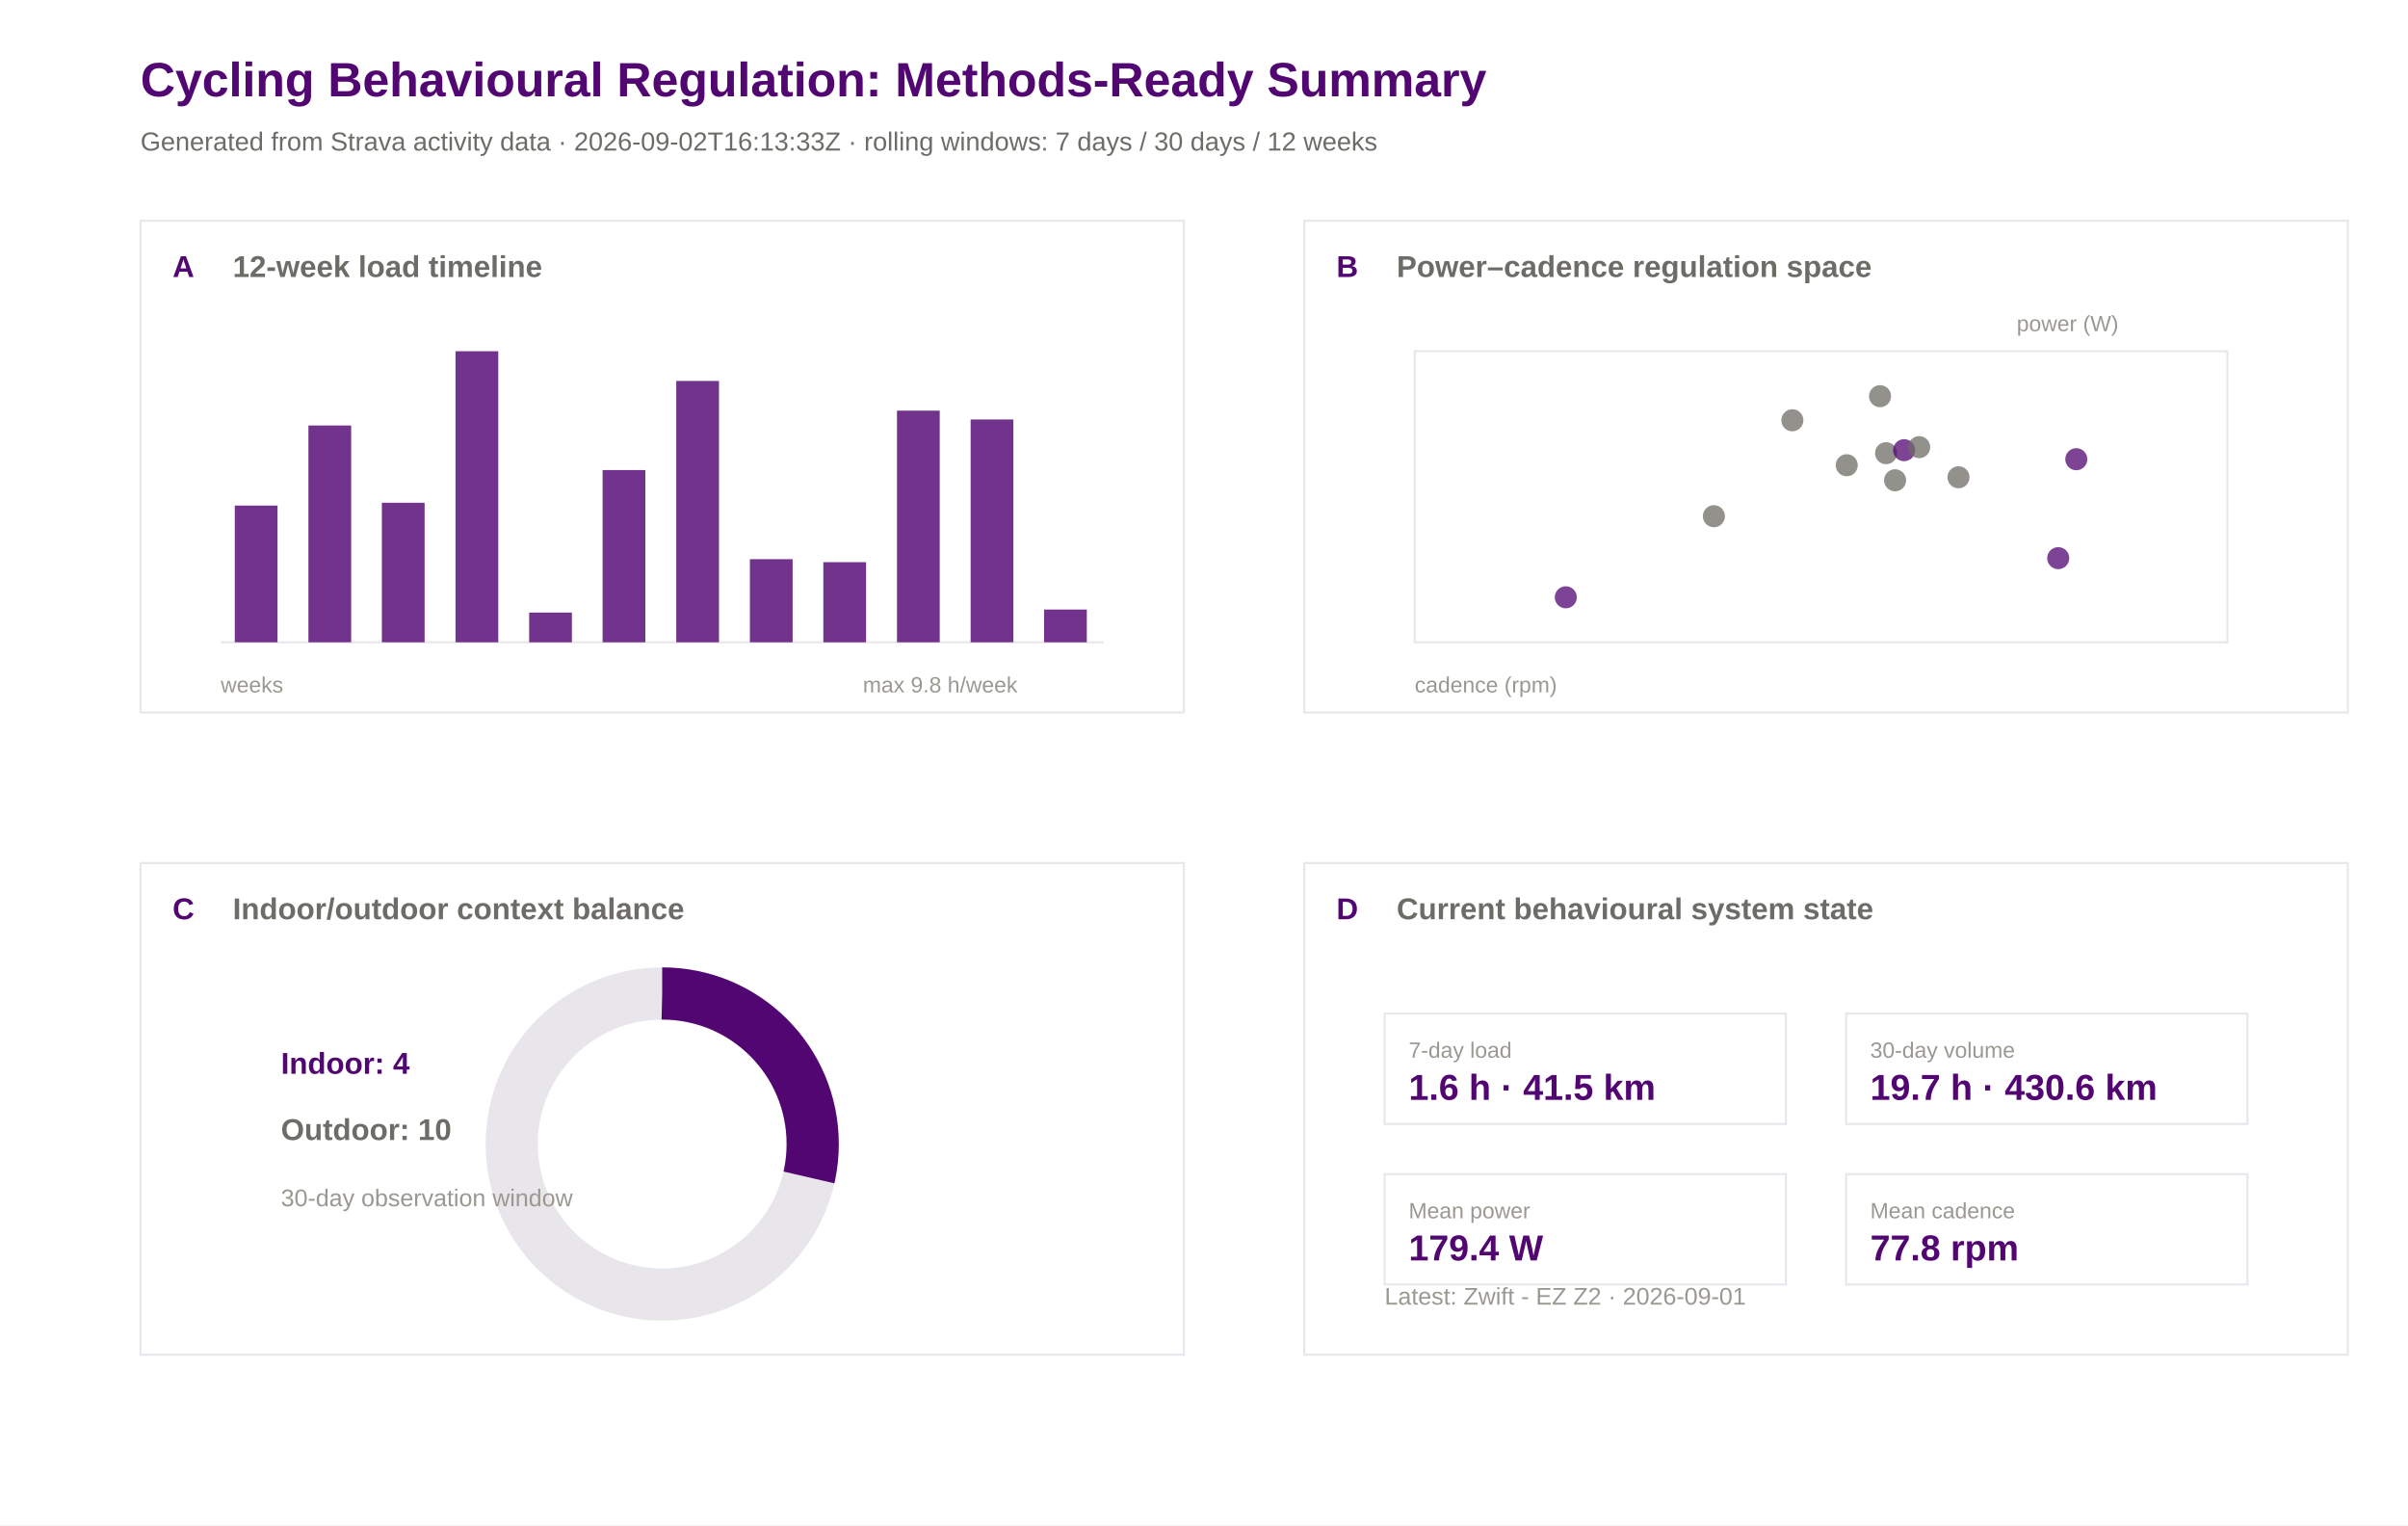
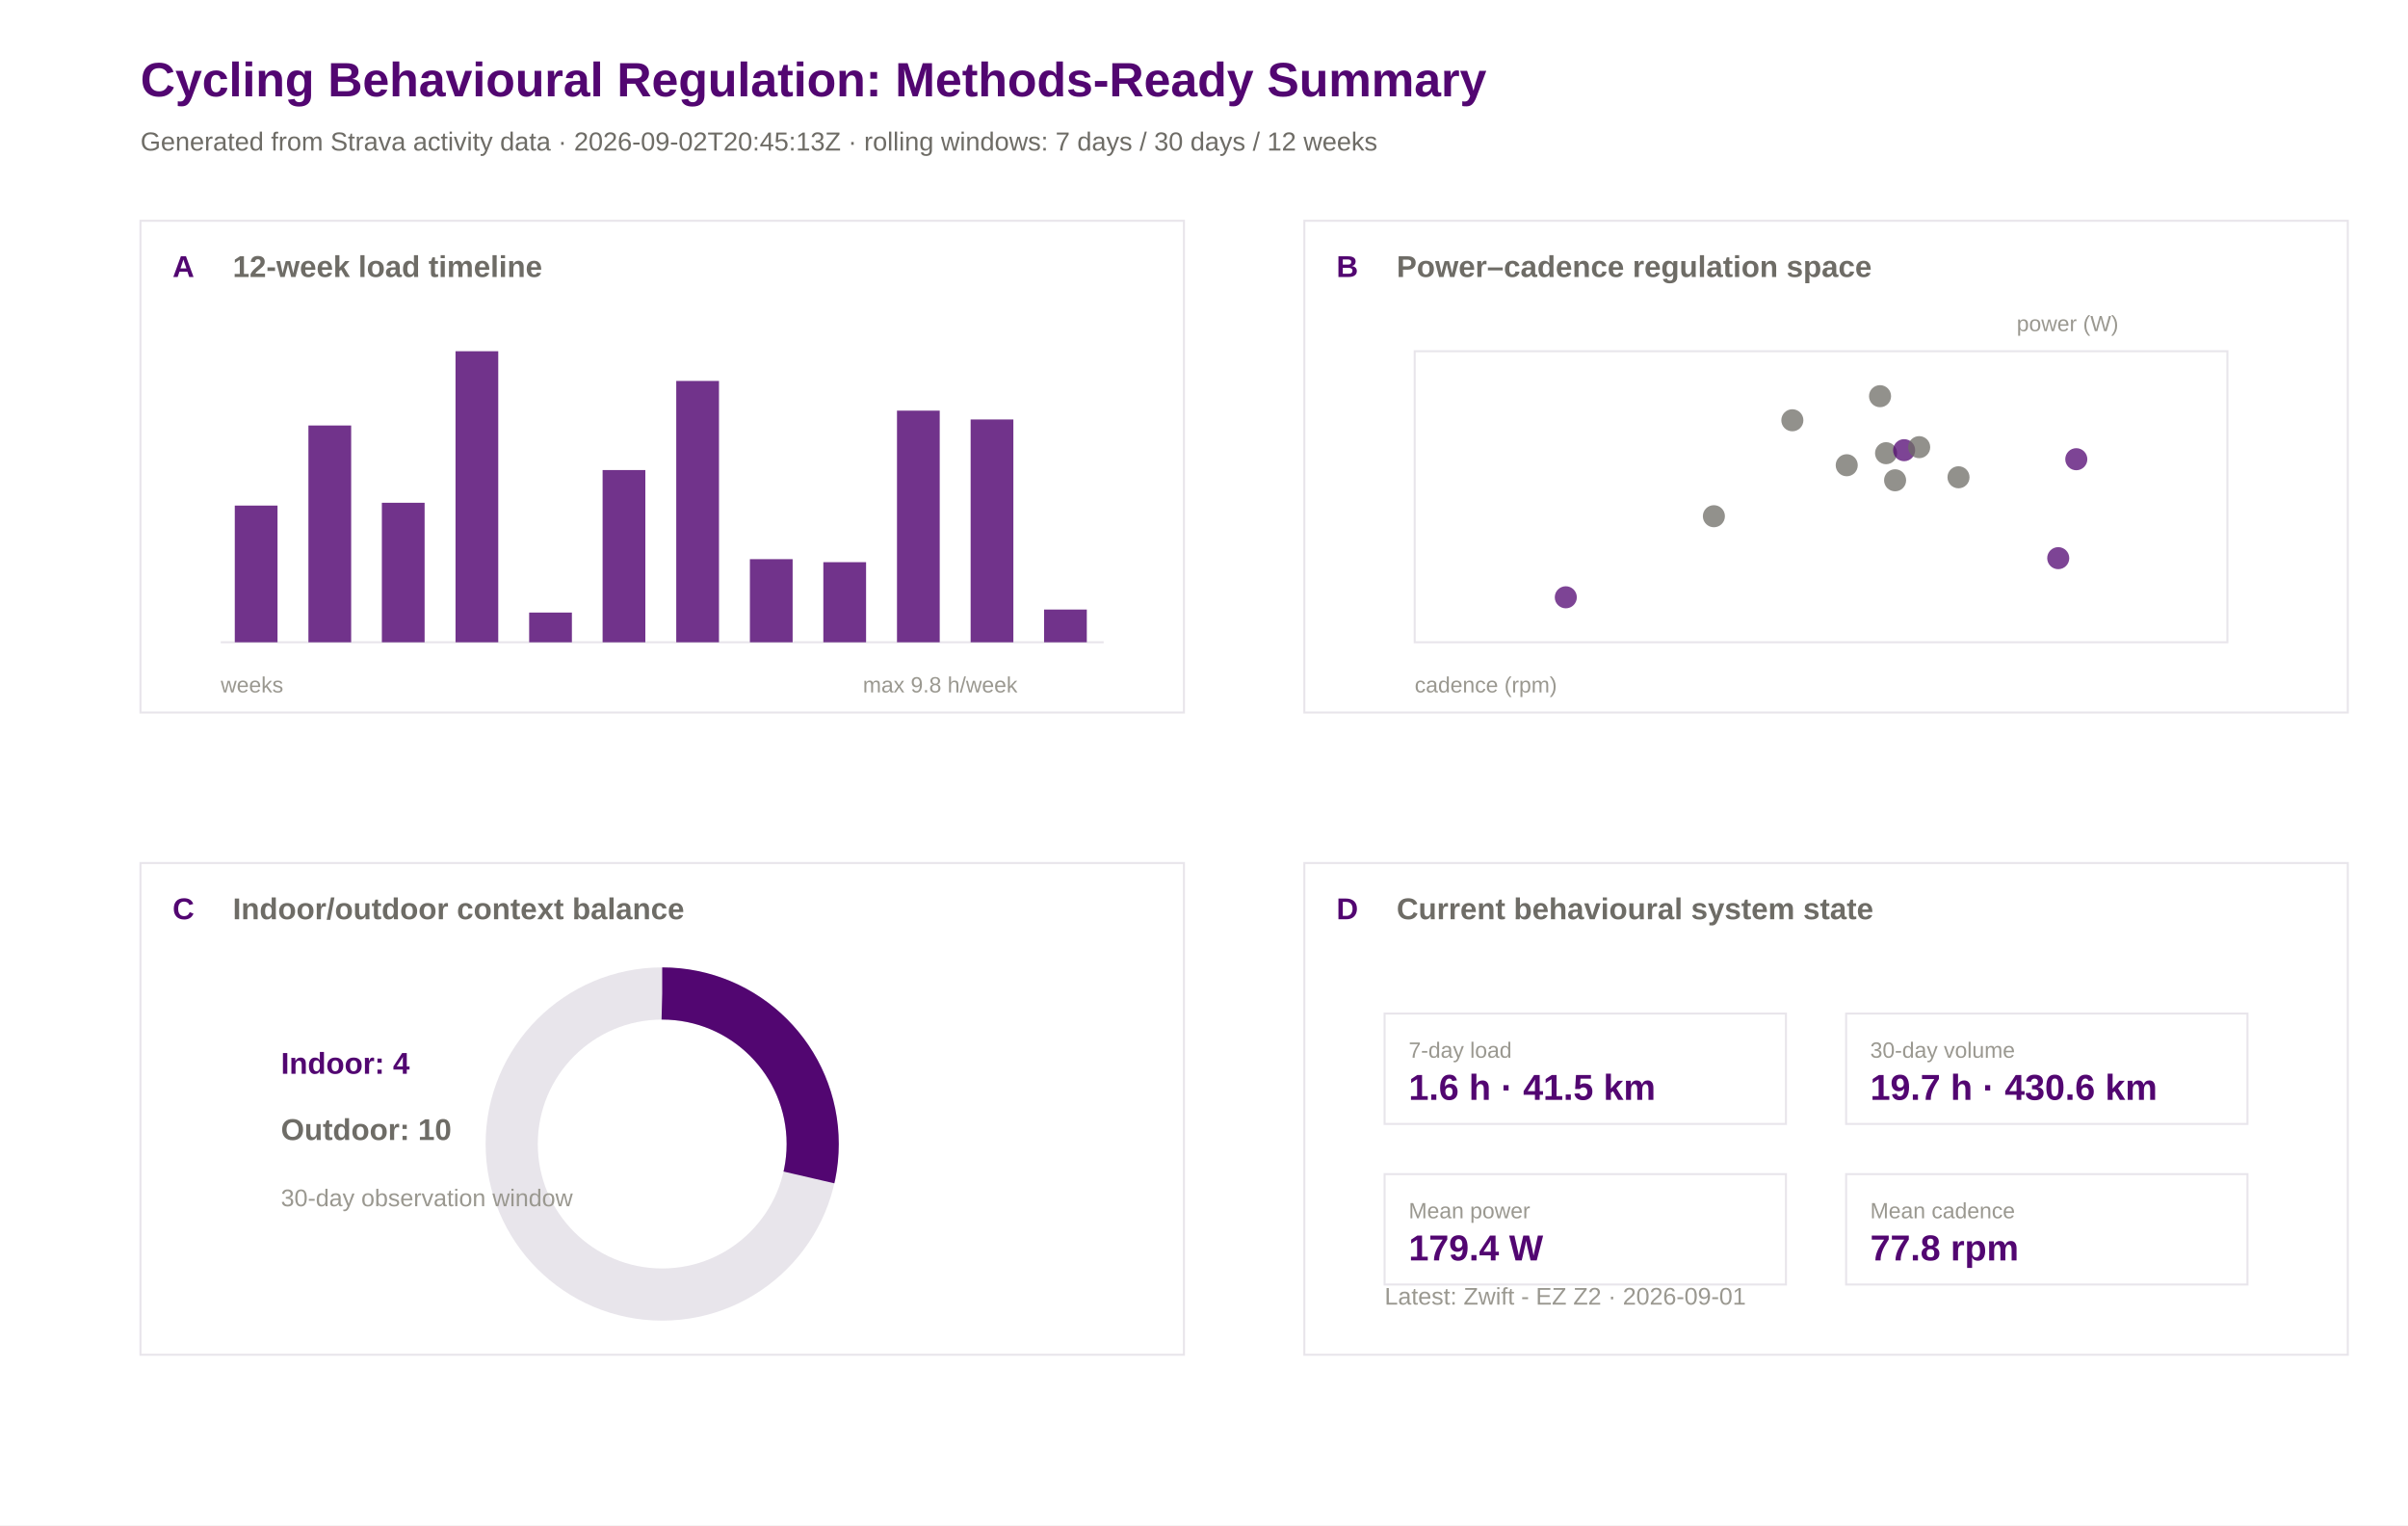
<svg xmlns="http://www.w3.org/2000/svg" width="1200" height="760" viewBox="0 0 1200 760">
  <rect width="100%" height="100%" fill="#ffffff" />
  <text x="70.0" y="48.0" font-family="Arial" font-size="24" font-weight="600" fill="#520671">Cycling Behavioural Regulation: Methods-Ready Summary</text>
-   <text x="70.0" y="75.0" font-family="Arial" font-size="13" font-weight="400" fill="#6e6c66">Generated from Strava activity data · 2026-09-02T16:13:33Z · rolling windows: 7 days / 30 days / 12 weeks</text>
+   <text x="70.0" y="75.0" font-family="Arial" font-size="13" font-weight="400" fill="#6e6c66">Generated from Strava activity data · 2026-09-02T20:45:13Z · rolling windows: 7 days / 30 days / 12 weeks</text>
  <rect x="70" y="110" width="520" height="245" fill="#ffffff" stroke="#e8e5eb" stroke-width="1" />
  <text x="86.0" y="138.0" font-family="Arial" font-size="15" font-weight="600" fill="#520671">A</text>
  <text x="116.0" y="138.0" font-family="Arial" font-size="15" font-weight="600" fill="#6e6c66">12-week load timeline</text>
  <rect x="650" y="110" width="520" height="245" fill="#ffffff" stroke="#e8e5eb" stroke-width="1" />
  <text x="666.0" y="138.0" font-family="Arial" font-size="15" font-weight="600" fill="#520671">B</text>
  <text x="696.0" y="138.0" font-family="Arial" font-size="15" font-weight="600" fill="#6e6c66">Power–cadence regulation space</text>
  <rect x="70" y="430" width="520" height="245" fill="#ffffff" stroke="#e8e5eb" stroke-width="1" />
  <text x="86.0" y="458.0" font-family="Arial" font-size="15" font-weight="600" fill="#520671">C</text>
  <text x="116.0" y="458.0" font-family="Arial" font-size="15" font-weight="600" fill="#6e6c66">Indoor/outdoor context balance</text>
  <rect x="650" y="430" width="520" height="245" fill="#ffffff" stroke="#e8e5eb" stroke-width="1" />
  <text x="666.0" y="458.0" font-family="Arial" font-size="15" font-weight="600" fill="#520671">D</text>
  <text x="696.0" y="458.0" font-family="Arial" font-size="15" font-weight="600" fill="#6e6c66">Current behavioural system state</text>
  <line x1="110" y1="320" x2="550" y2="320" stroke="#e8e5eb" />
  <rect x="117.0" y="251.9" width="21.3" height="68.1" fill="#520671" opacity="0.82" />
  <rect x="153.7" y="212.0" width="21.3" height="108.0" fill="#520671" opacity="0.82" />
  <rect x="190.3" y="250.5" width="21.3" height="69.5" fill="#520671" opacity="0.82" />
  <rect x="227.0" y="175.0" width="21.3" height="145.0" fill="#520671" opacity="0.82" />
  <rect x="263.7" y="305.2" width="21.3" height="14.8" fill="#520671" opacity="0.82" />
  <rect x="300.3" y="234.2" width="21.3" height="85.8" fill="#520671" opacity="0.82" />
  <rect x="337.0" y="189.8" width="21.3" height="130.2" fill="#520671" opacity="0.82" />
  <rect x="373.7" y="278.6" width="21.3" height="41.4" fill="#520671" opacity="0.82" />
  <rect x="410.3" y="280.1" width="21.3" height="39.9" fill="#520671" opacity="0.82" />
  <rect x="447.0" y="204.6" width="21.3" height="115.4" fill="#520671" opacity="0.82" />
  <rect x="483.7" y="209.0" width="21.3" height="111.0" fill="#520671" opacity="0.82" />
  <rect x="520.3" y="303.7" width="21.3" height="16.3" fill="#520671" opacity="0.82" />
  <text x="110.0" y="345.0" font-family="Arial" font-size="11" font-weight="400" fill="#9a9890">weeks</text>
  <text x="430.0" y="345.0" font-family="Arial" font-size="11" font-weight="400" fill="#9a9890">max 9.8 h/week</text>
  <rect x="705" y="175" width="405" height="145" fill="#ffffff" stroke="#e8e5eb" />
  <circle cx="976.0" cy="237.8" r="5.5" fill="#6e6c66" opacity="0.75" />
  <circle cx="939.9" cy="225.8" r="5.5" fill="#6e6c66" opacity="0.75" />
  <circle cx="936.9" cy="197.4" r="5.5" fill="#6e6c66" opacity="0.75" />
  <circle cx="1034.7" cy="228.8" r="5.5" fill="#520671" opacity="0.75" />
  <circle cx="920.3" cy="231.8" r="5.5" fill="#6e6c66" opacity="0.75" />
  <circle cx="893.2" cy="209.4" r="5.5" fill="#6e6c66" opacity="0.75" />
  <circle cx="780.3" cy="297.6" r="5.5" fill="#520671" opacity="0.75" />
  <circle cx="948.9" cy="224.3" r="5.5" fill="#520671" opacity="0.75" />
  <circle cx="944.4" cy="239.3" r="5.5" fill="#6e6c66" opacity="0.75" />
  <circle cx="854.1" cy="257.2" r="5.5" fill="#6e6c66" opacity="0.75" />
  <circle cx="956.4" cy="222.8" r="5.5" fill="#6e6c66" opacity="0.75" />
  <circle cx="1025.7" cy="278.1" r="5.5" fill="#520671" opacity="0.75" />
  <text x="705.0" y="345.0" font-family="Arial" font-size="11" font-weight="400" fill="#9a9890">cadence (rpm)</text>
  <text x="1005.0" y="165.0" font-family="Arial" font-size="11" font-weight="400" fill="#9a9890">power (W)</text>
  <circle cx="330" cy="570" r="75" fill="none" stroke="#e8e5eb" stroke-width="26" />
  <circle cx="330" cy="570" r="75" fill="none" stroke="#520671" stroke-width="26" stroke-dasharray="134.6 471.2" transform="rotate(-90 330 570)" />
  <text x="140.0" y="535.0" font-family="Arial" font-size="15" font-weight="600" fill="#520671">Indoor: 4</text>
  <text x="140.0" y="568.0" font-family="Arial" font-size="15" font-weight="600" fill="#6e6c66">Outdoor: 10</text>
  <text x="140.0" y="601.0" font-family="Arial" font-size="12" font-weight="400" fill="#9a9890">30-day observation window</text>
  <rect x="690" y="505" width="200" height="55" fill="#ffffff" stroke="#e8e5eb" />
  <text x="702.0" y="527.0" font-family="Arial" font-size="11" font-weight="500" fill="#9a9890">7-day load</text>
  <text x="702.0" y="548.0" font-family="Arial" font-size="18" font-weight="600" fill="#520671">1.6 h · 41.5 km</text>
  <rect x="920" y="505" width="200" height="55" fill="#ffffff" stroke="#e8e5eb" />
  <text x="932.0" y="527.0" font-family="Arial" font-size="11" font-weight="500" fill="#9a9890">30-day volume</text>
  <text x="932.0" y="548.0" font-family="Arial" font-size="18" font-weight="600" fill="#520671">19.7 h · 430.6 km</text>
  <rect x="690" y="585" width="200" height="55" fill="#ffffff" stroke="#e8e5eb" />
  <text x="702.0" y="607.0" font-family="Arial" font-size="11" font-weight="500" fill="#9a9890">Mean power</text>
  <text x="702.0" y="628.0" font-family="Arial" font-size="18" font-weight="600" fill="#520671">179.4 W</text>
  <rect x="920" y="585" width="200" height="55" fill="#ffffff" stroke="#e8e5eb" />
  <text x="932.0" y="607.0" font-family="Arial" font-size="11" font-weight="500" fill="#9a9890">Mean cadence</text>
  <text x="932.0" y="628.0" font-family="Arial" font-size="18" font-weight="600" fill="#520671">77.8 rpm</text>
  <text x="690.0" y="650.0" font-family="Arial" font-size="12" font-weight="400" fill="#9a9890">Latest: Zwift - EZ Z2 · 2026-09-01</text>
</svg>
